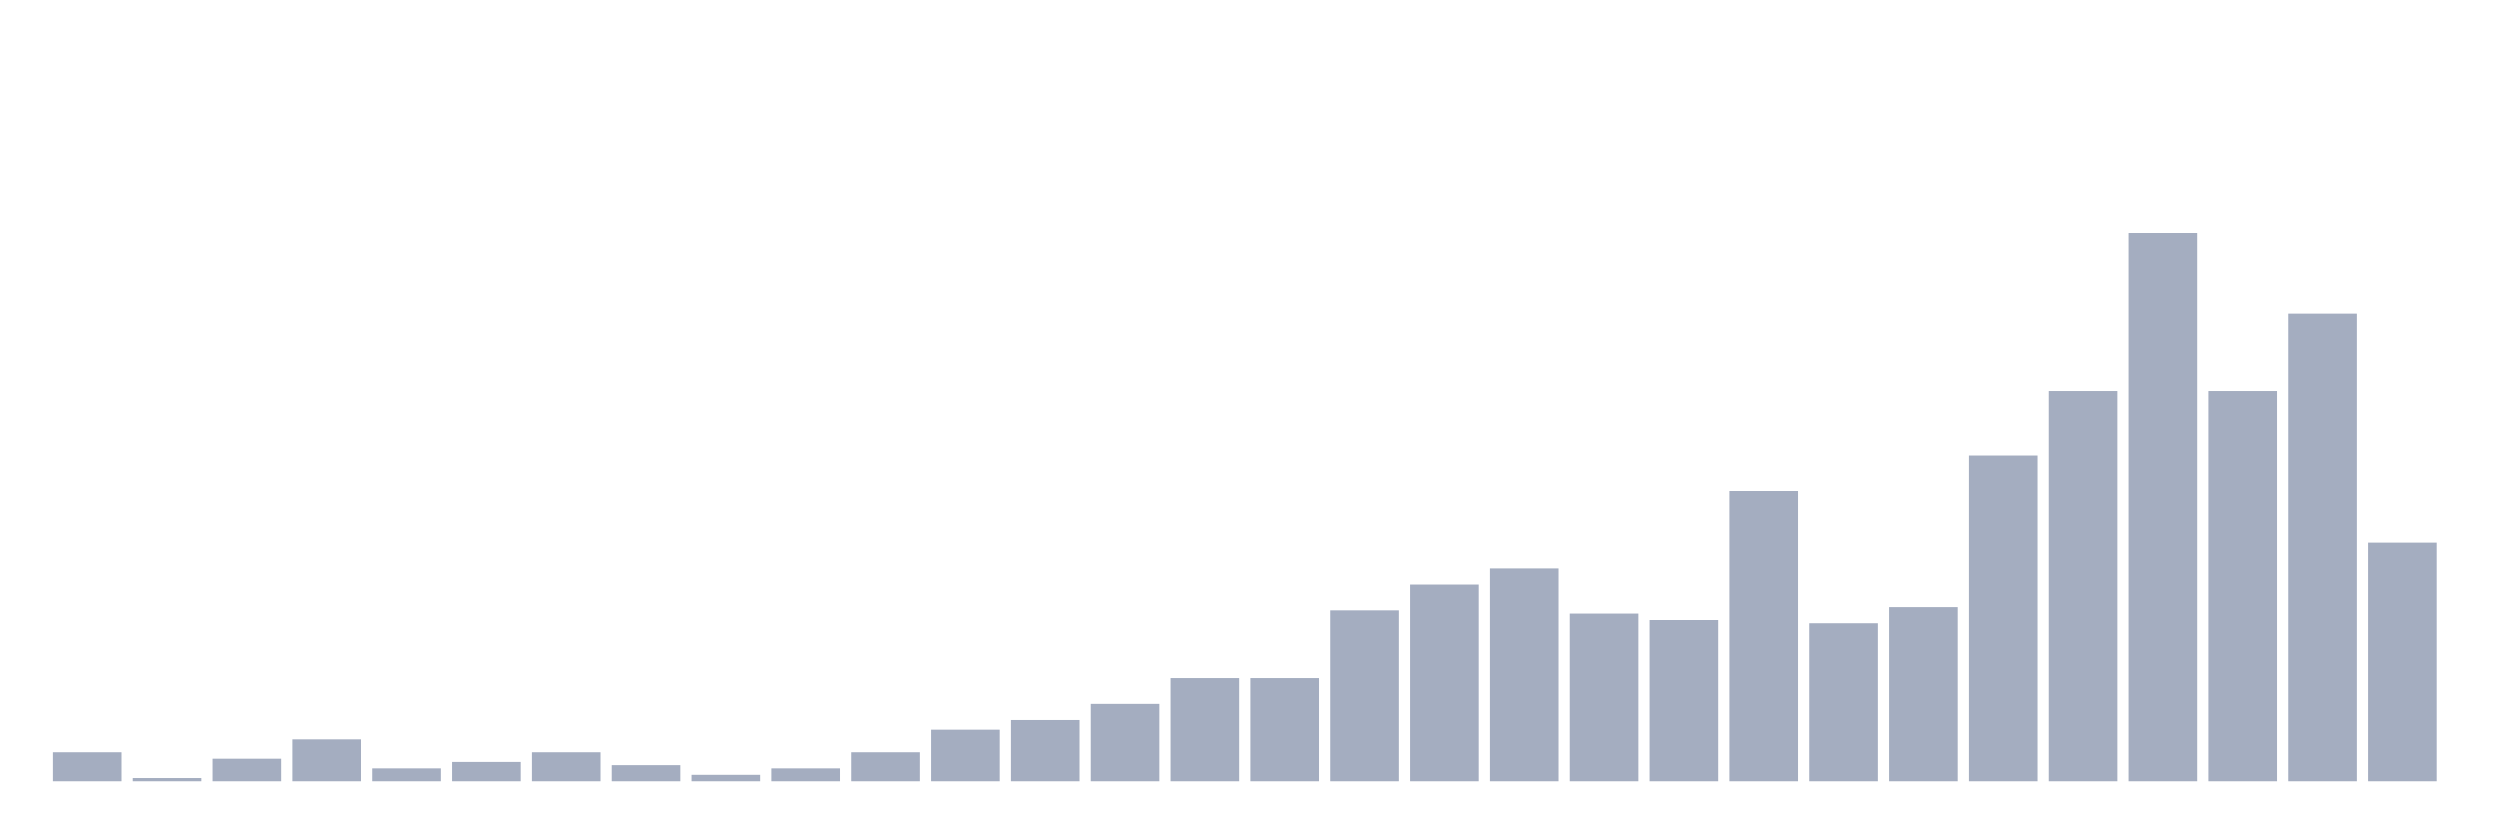
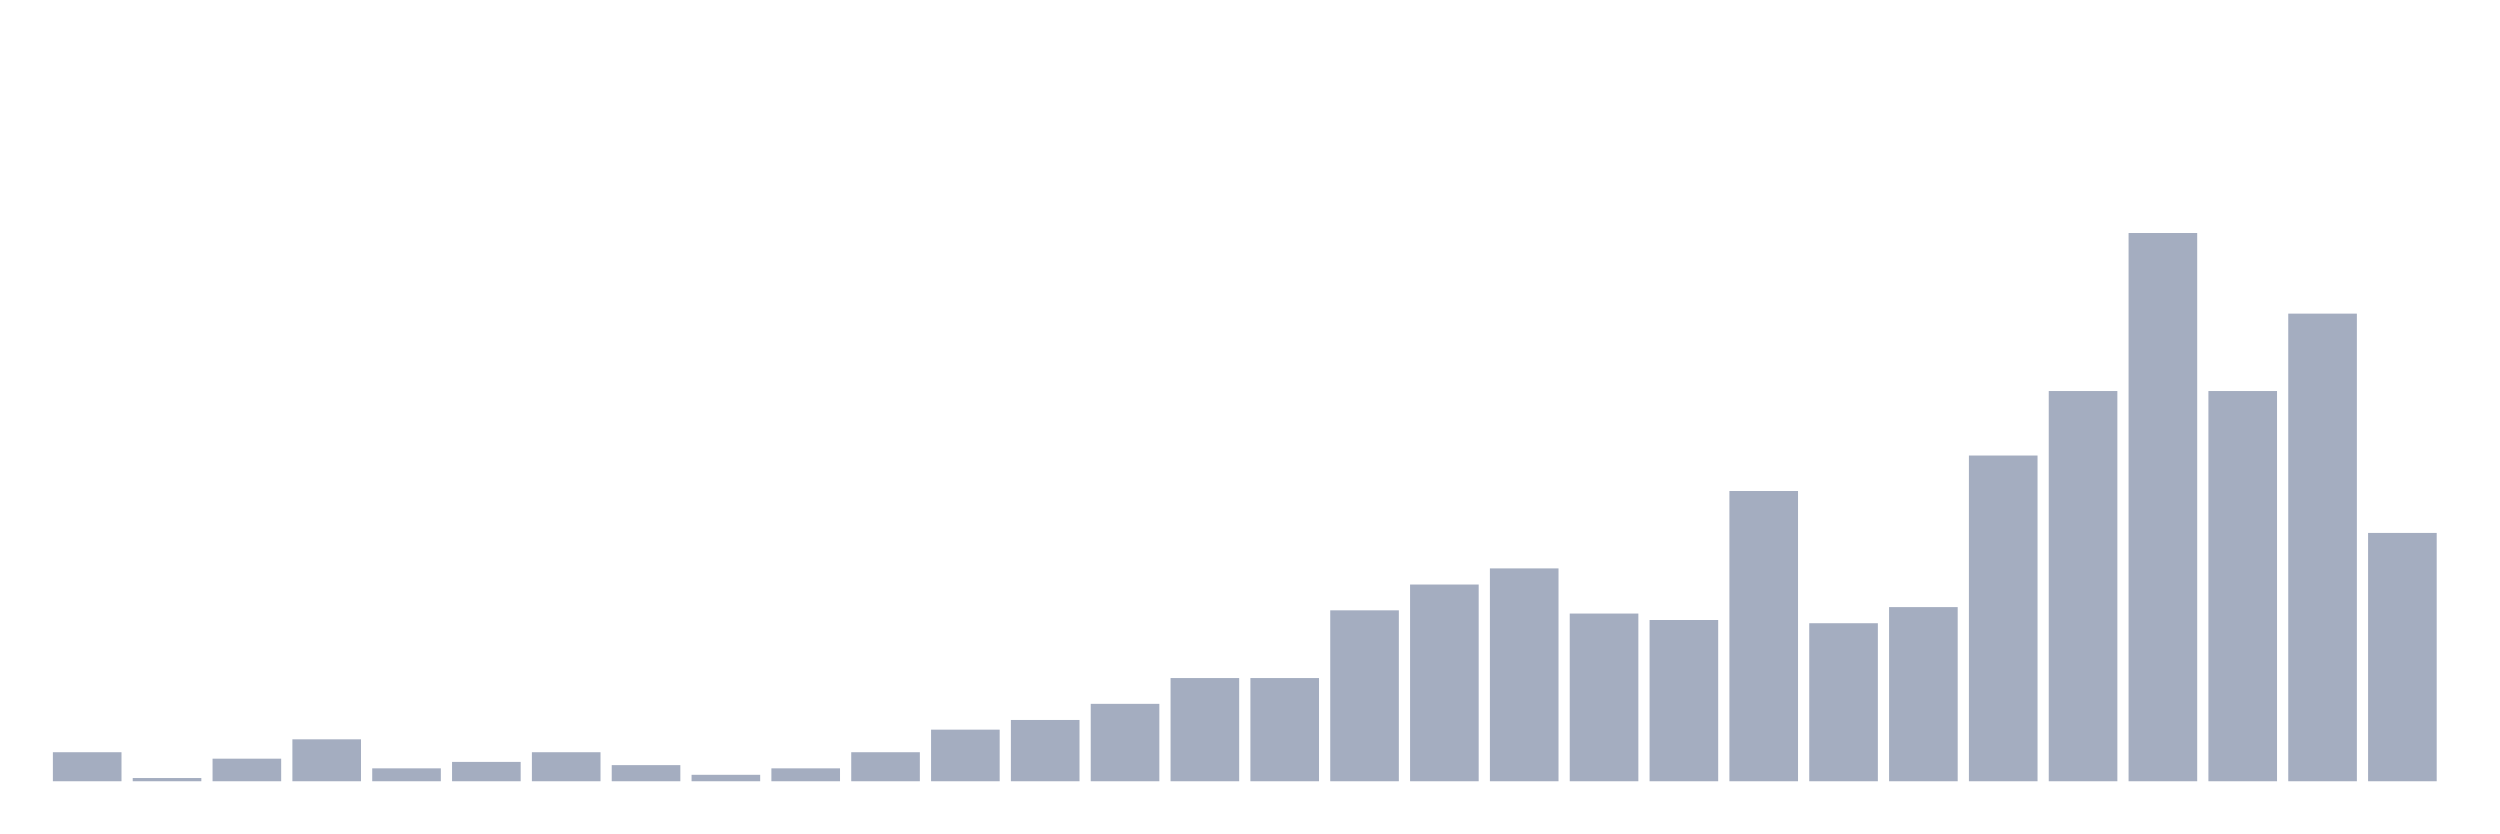
<svg xmlns="http://www.w3.org/2000/svg" viewBox="0 0 480 160">
  <g transform="translate(10,10)">
    <rect class="bar" x="0.153" width="13.175" y="134.427" height="5.573" fill="rgb(164,173,192)" />
    <rect class="bar" x="15.482" width="13.175" y="139.381" height="0.619" fill="rgb(164,173,192)" />
    <rect class="bar" x="30.81" width="13.175" y="135.666" height="4.334" fill="rgb(164,173,192)" />
    <rect class="bar" x="46.138" width="13.175" y="131.95" height="8.05" fill="rgb(164,173,192)" />
    <rect class="bar" x="61.466" width="13.175" y="137.523" height="2.477" fill="rgb(164,173,192)" />
    <rect class="bar" x="76.794" width="13.175" y="136.285" height="3.715" fill="rgb(164,173,192)" />
    <rect class="bar" x="92.123" width="13.175" y="134.427" height="5.573" fill="rgb(164,173,192)" />
    <rect class="bar" x="107.451" width="13.175" y="136.904" height="3.096" fill="rgb(164,173,192)" />
    <rect class="bar" x="122.779" width="13.175" y="138.762" height="1.238" fill="rgb(164,173,192)" />
    <rect class="bar" x="138.107" width="13.175" y="137.523" height="2.477" fill="rgb(164,173,192)" />
    <rect class="bar" x="153.436" width="13.175" y="134.427" height="5.573" fill="rgb(164,173,192)" />
    <rect class="bar" x="168.764" width="13.175" y="130.093" height="9.907" fill="rgb(164,173,192)" />
    <rect class="bar" x="184.092" width="13.175" y="128.235" height="11.765" fill="rgb(164,173,192)" />
    <rect class="bar" x="199.42" width="13.175" y="125.139" height="14.861" fill="rgb(164,173,192)" />
    <rect class="bar" x="214.748" width="13.175" y="120.186" height="19.814" fill="rgb(164,173,192)" />
    <rect class="bar" x="230.077" width="13.175" y="120.186" height="19.814" fill="rgb(164,173,192)" />
    <rect class="bar" x="245.405" width="13.175" y="107.183" height="32.817" fill="rgb(164,173,192)" />
    <rect class="bar" x="260.733" width="13.175" y="102.229" height="37.771" fill="rgb(164,173,192)" />
    <rect class="bar" x="276.061" width="13.175" y="99.133" height="40.867" fill="rgb(164,173,192)" />
    <rect class="bar" x="291.39" width="13.175" y="107.802" height="32.198" fill="rgb(164,173,192)" />
    <rect class="bar" x="306.718" width="13.175" y="109.04" height="30.96" fill="rgb(164,173,192)" />
    <rect class="bar" x="322.046" width="13.175" y="84.272" height="55.728" fill="rgb(164,173,192)" />
    <rect class="bar" x="337.374" width="13.175" y="109.659" height="30.341" fill="rgb(164,173,192)" />
    <rect class="bar" x="352.702" width="13.175" y="106.563" height="33.437" fill="rgb(164,173,192)" />
    <rect class="bar" x="368.031" width="13.175" y="77.461" height="62.539" fill="rgb(164,173,192)" />
    <rect class="bar" x="383.359" width="13.175" y="65.077" height="74.923" fill="rgb(164,173,192)" />
    <rect class="bar" x="398.687" width="13.175" y="34.737" height="105.263" fill="rgb(164,173,192)" />
    <rect class="bar" x="414.015" width="13.175" y="65.077" height="74.923" fill="rgb(164,173,192)" />
    <rect class="bar" x="429.344" width="13.175" y="50.217" height="89.783" fill="rgb(164,173,192)" />
-     <rect class="bar" x="444.672" width="13.175" y="94.18" height="45.82" fill="rgb(164,173,192)" />
+     <rect class="bar" x="444.672" width="13.175" y="92.322" height="47.678" fill="rgb(164,173,192)" />
  </g>
</svg>
